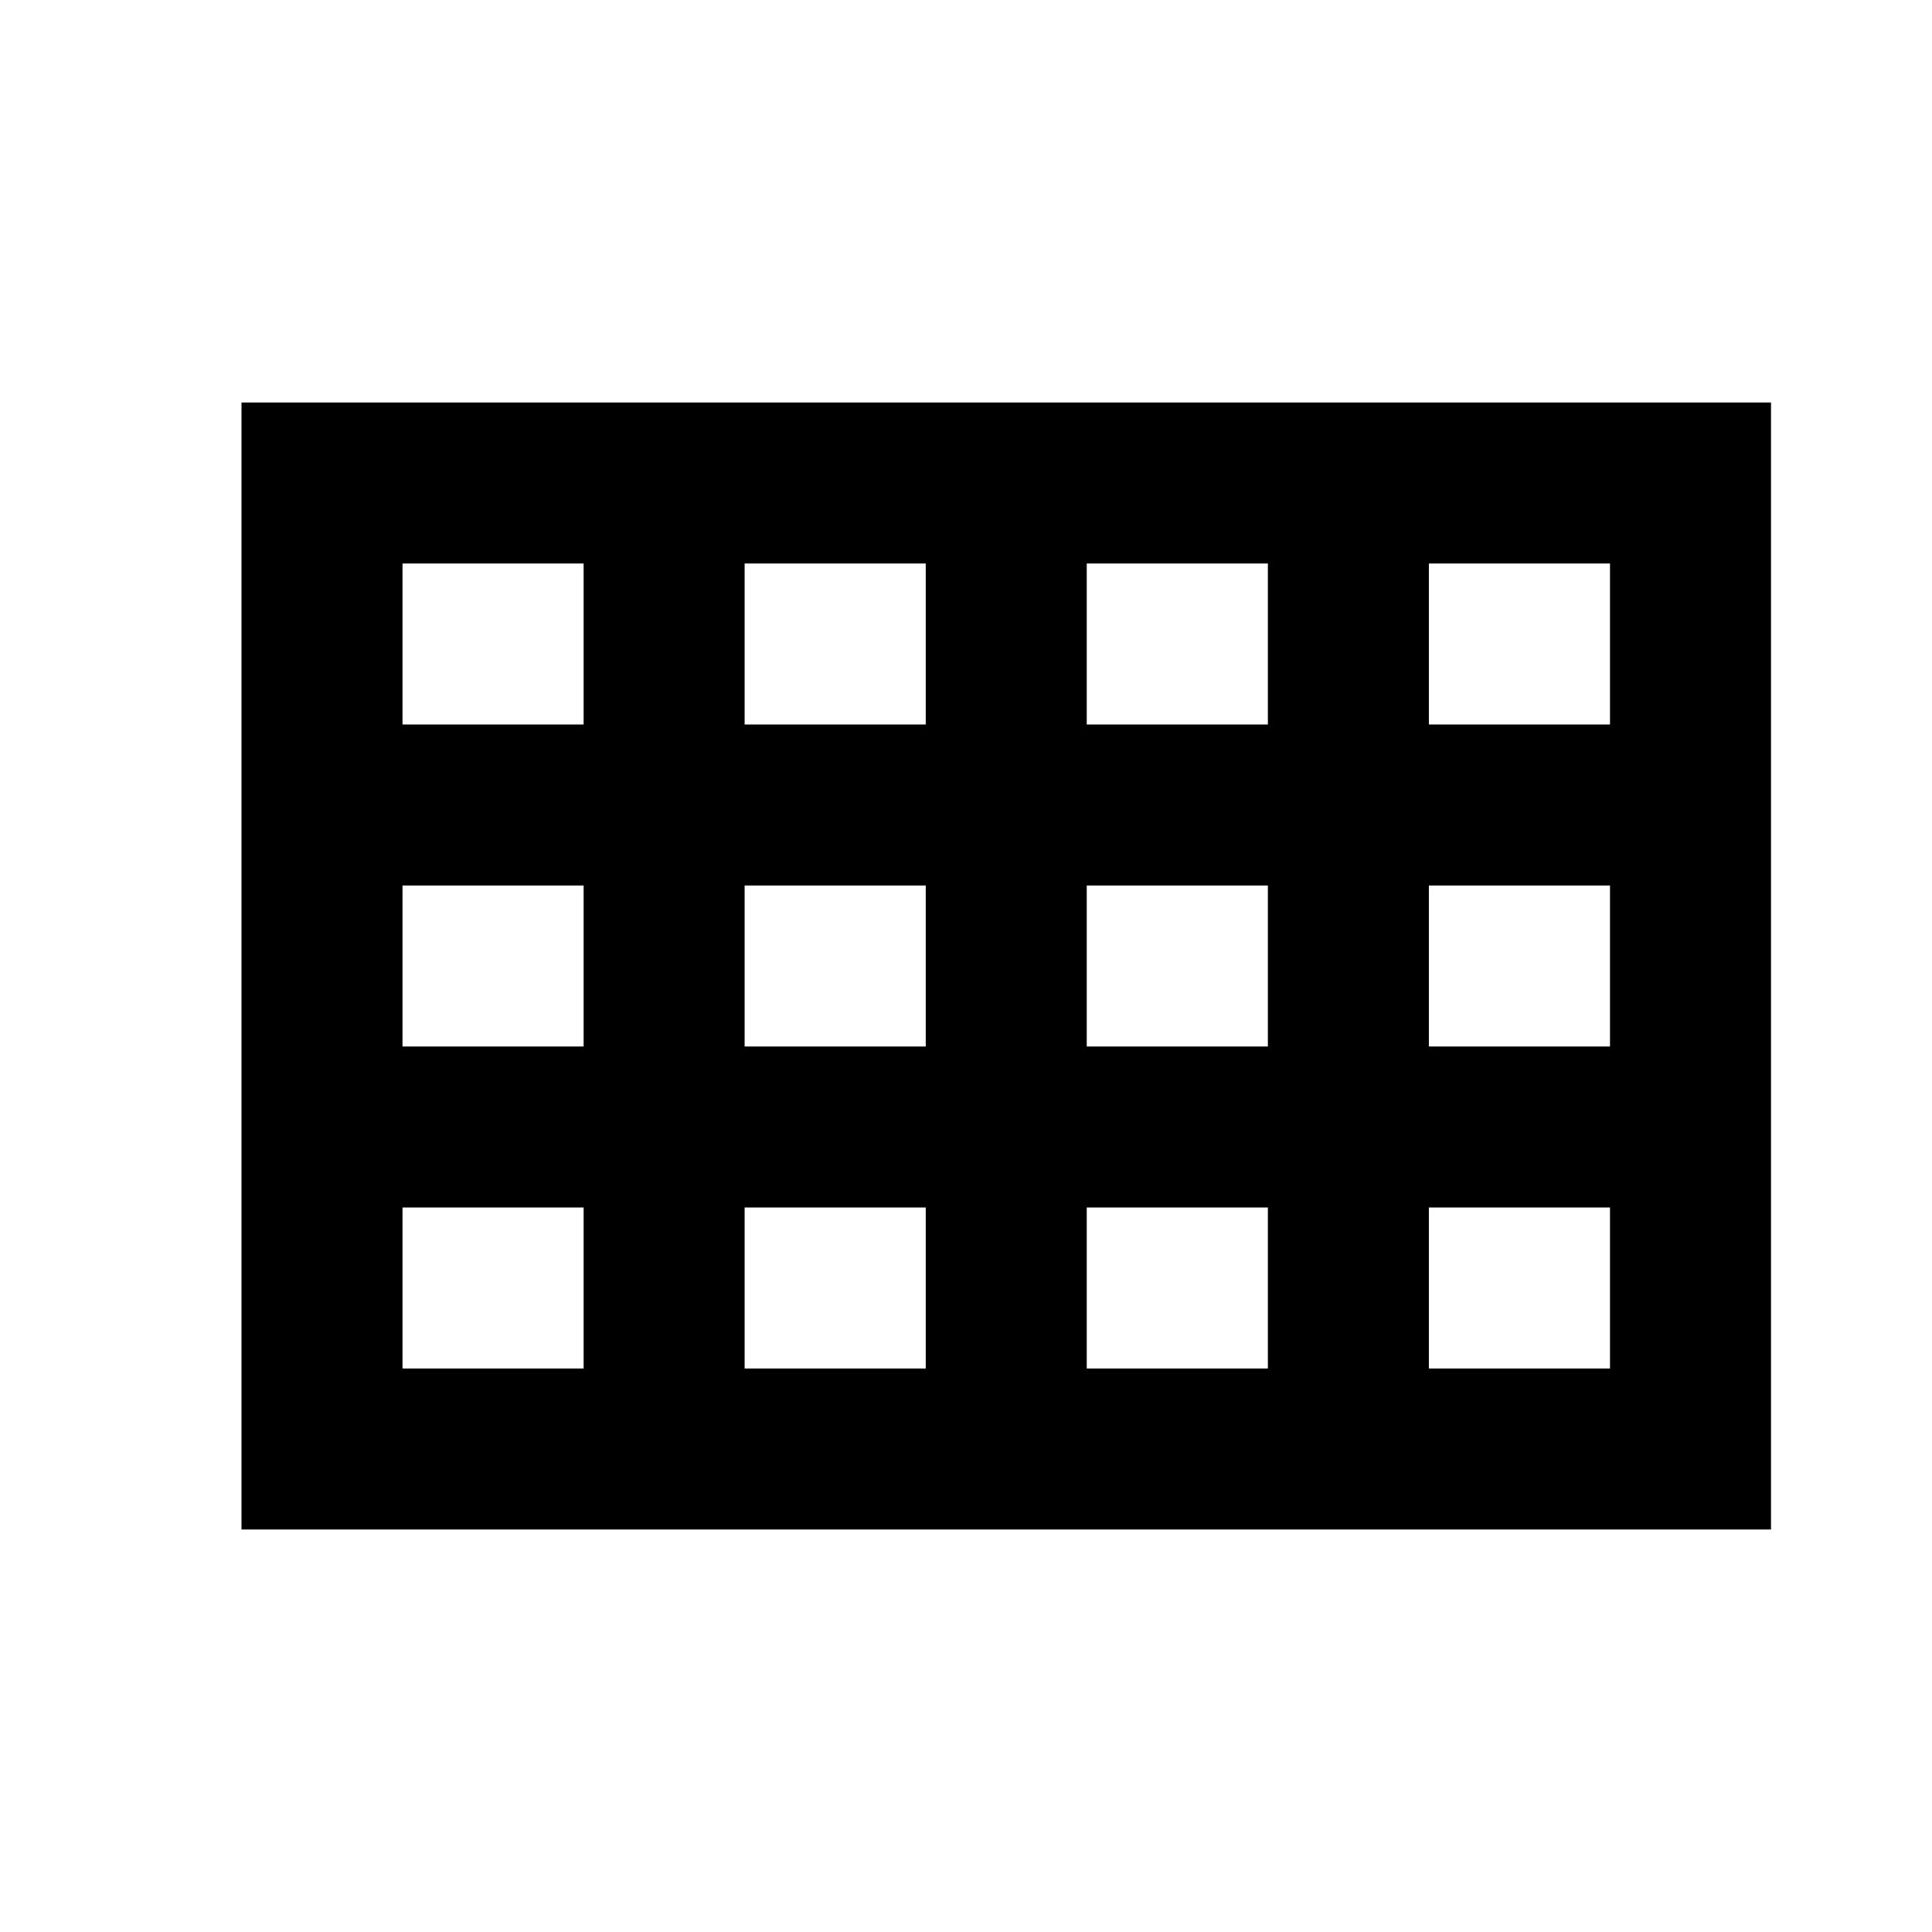
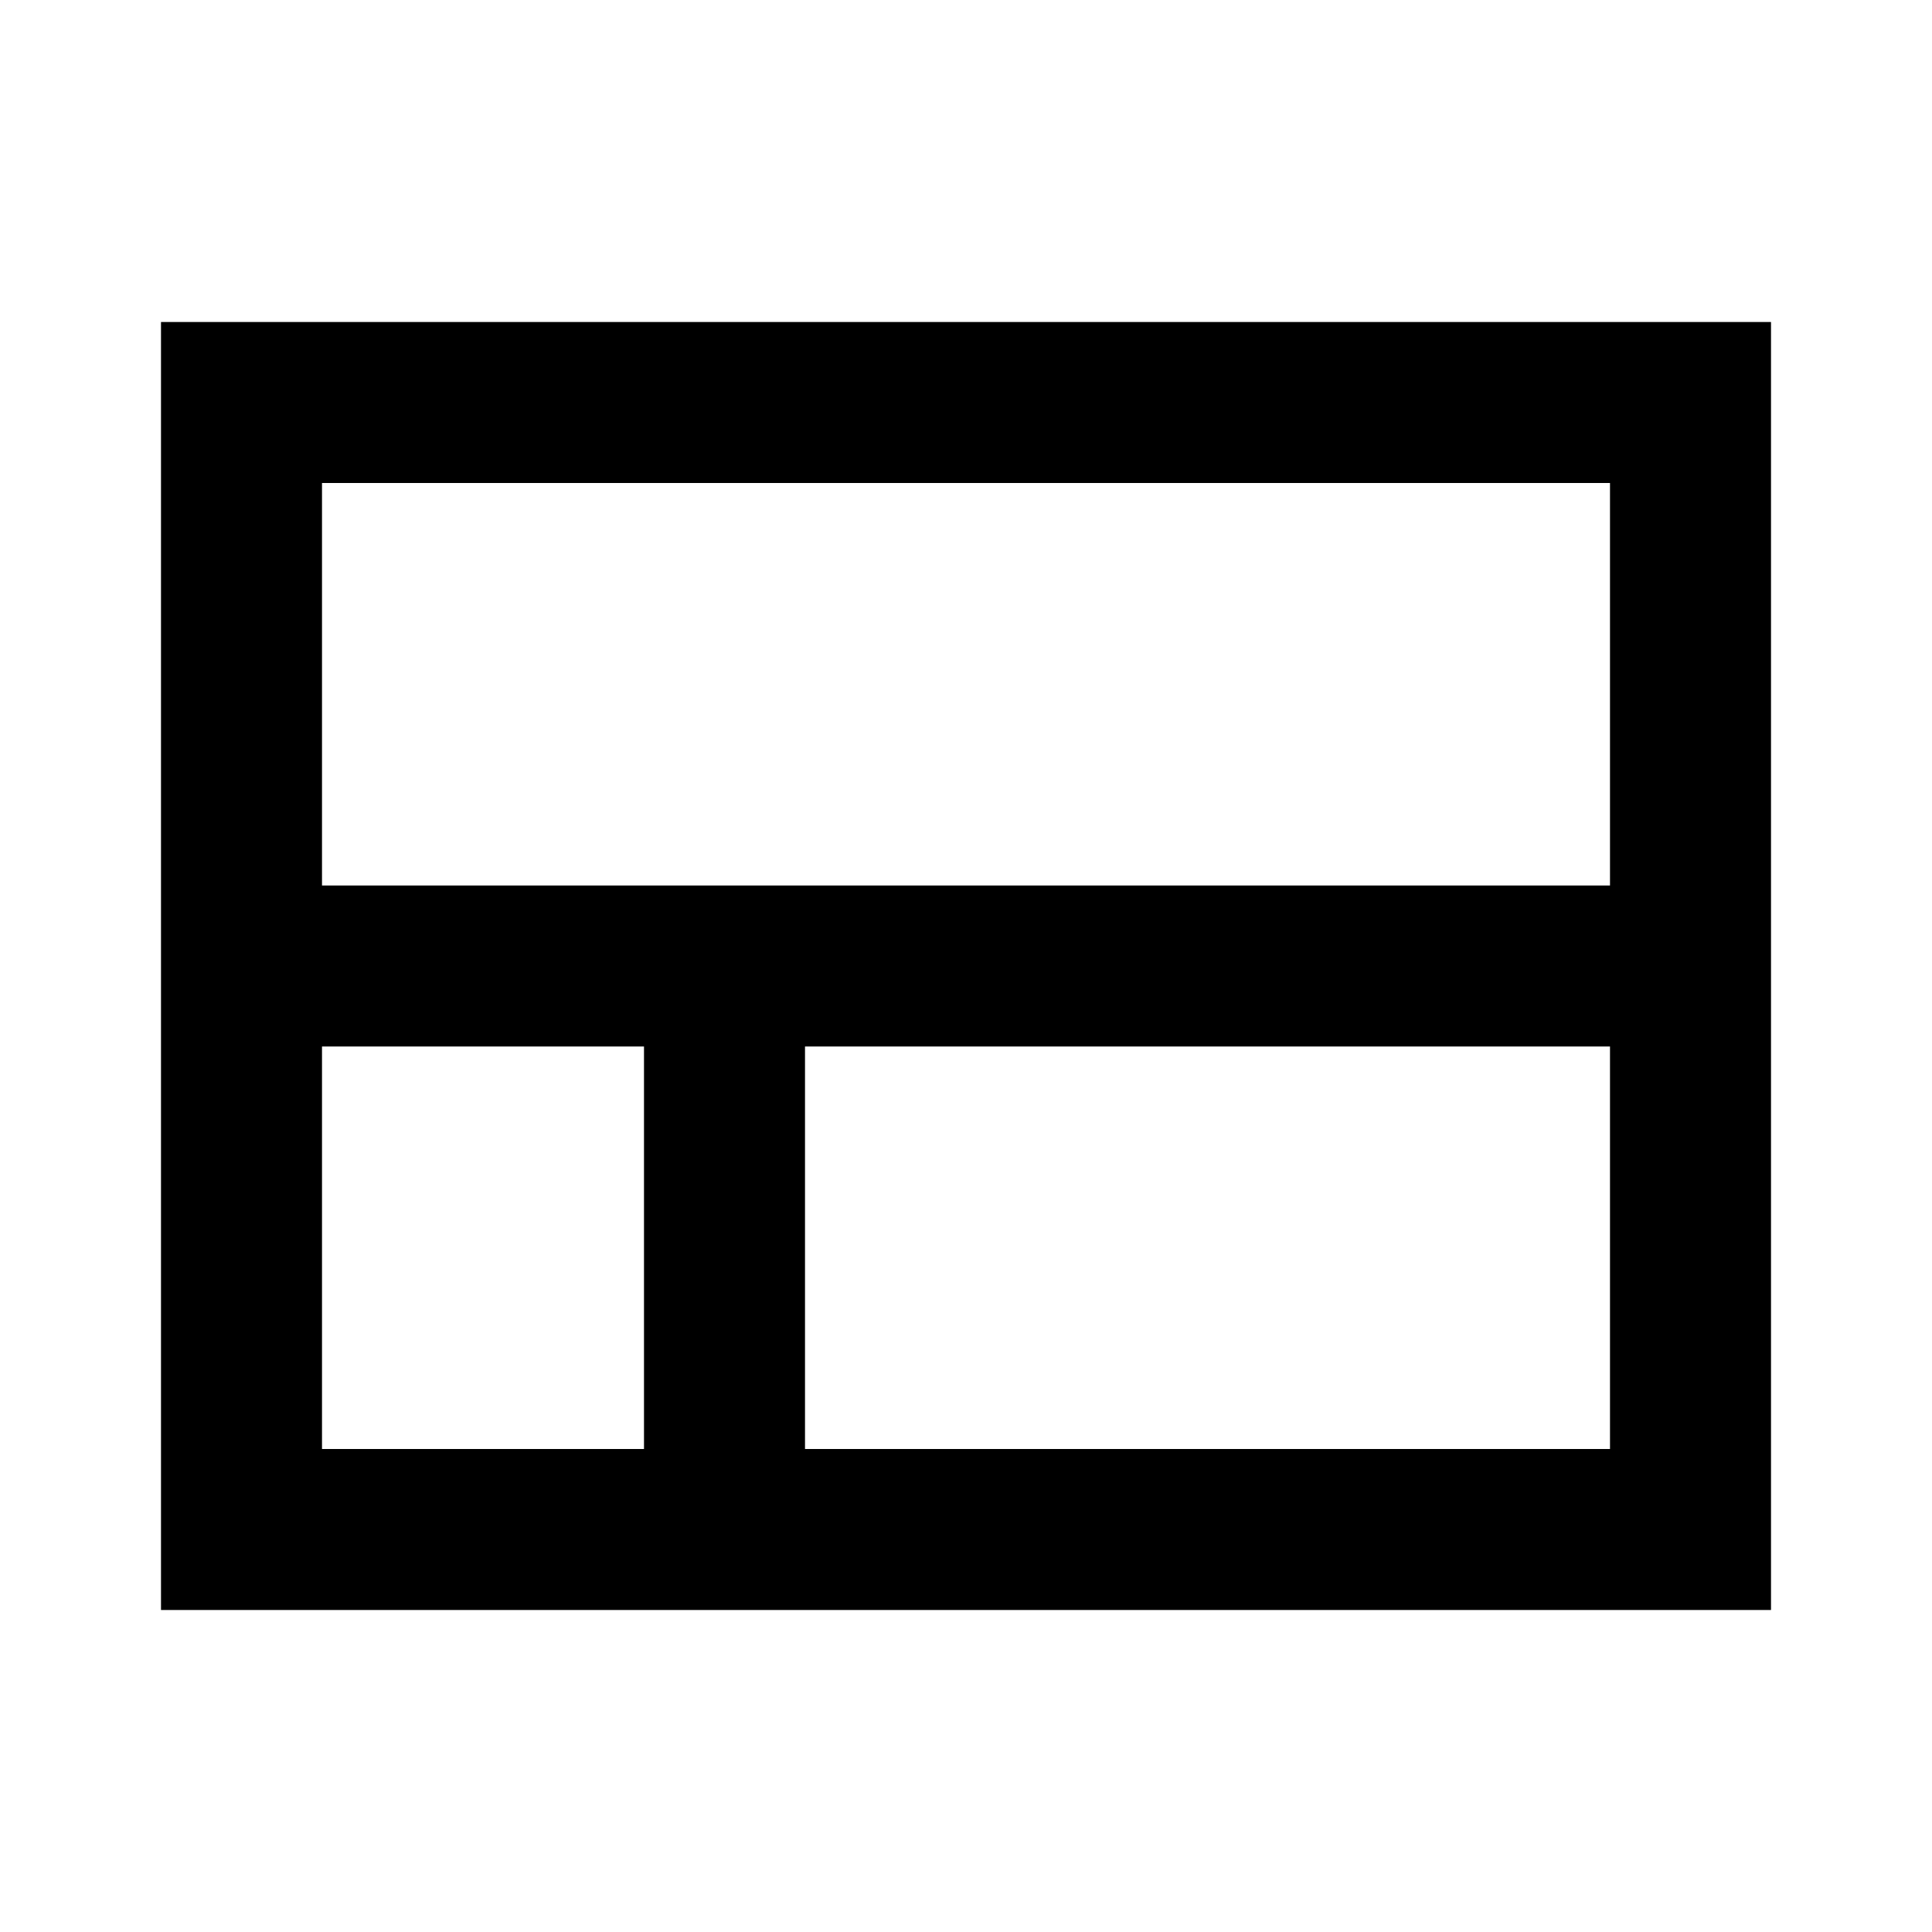
- <svg xmlns="http://www.w3.org/2000/svg" viewBox="0 0 24 24" fill="currentColor">
-   <path d="M0 0h24v24H0V0z" fill="none" />
-   <path d="M3 5v14h19V5H3zm17 4h-2.25V7H20v2zM9.25 11h2.25v2H9.25v-2zm-2 2H5v-2h2.25v2zm4.25-4H9.25V7h2.25v2zm2-2h2.25v2H13.5V7zm-2 8v2H9.25v-2h2.25zm2 0h2.25v2H13.5v-2zm0-2v-2h2.25v2H13.5zm4.25-2H20v2h-2.25v-2zM7.25 7v2H5V7h2.25zM5 15h2.25v2H5v-2zm12.75 2v-2H20v2h-2.25z" />
+ <svg xmlns="http://www.w3.org/2000/svg" enable-background="new 0 0 24 24" viewBox="0 0 24 24" fill="currentColor">
+   <g>
+     <rect fill="none" height="24" width="24" />
+   </g>
+   <g>
+     <g>
+       <path d="M2,4v16h20V4H2z M4,6h16v5H4V6z M4,18v-5h4v5H4z M10,18v-5h10v5H10z" />
+     </g>
+   </g>
</svg>
